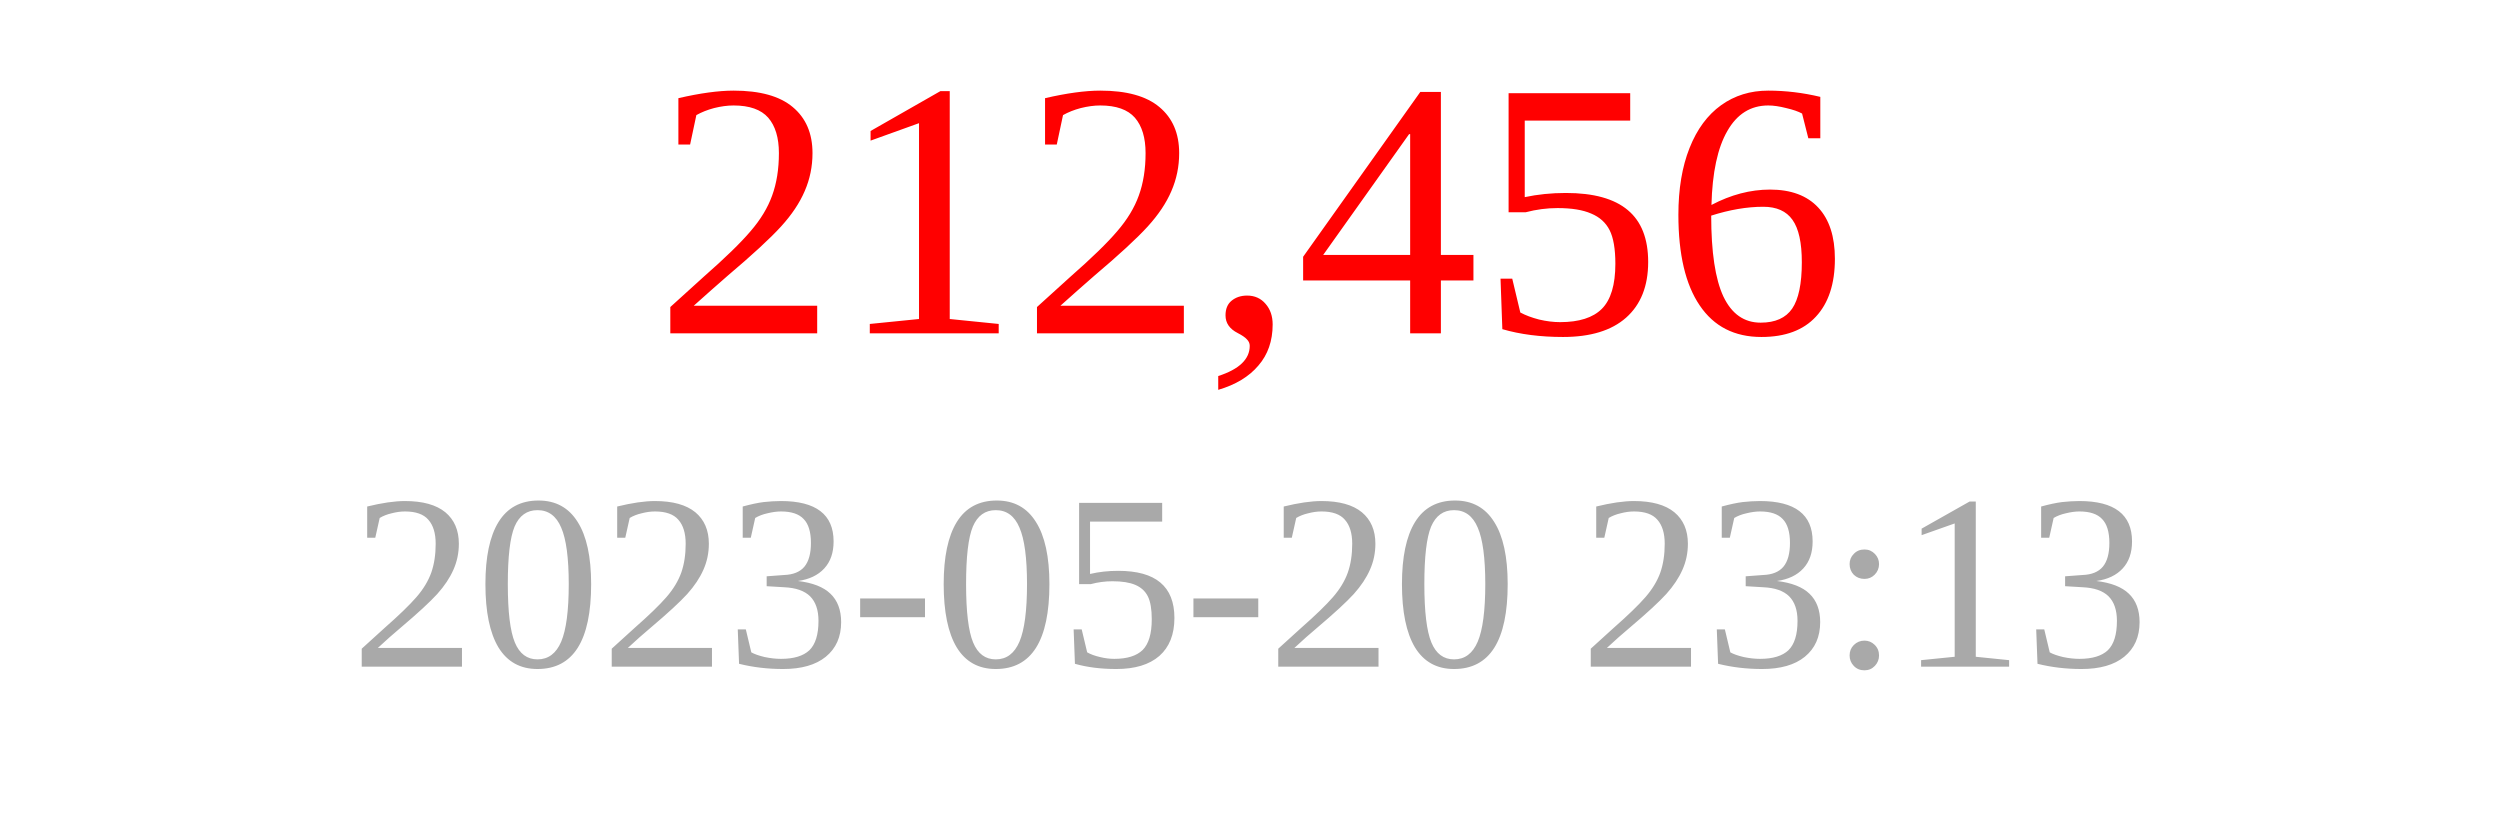
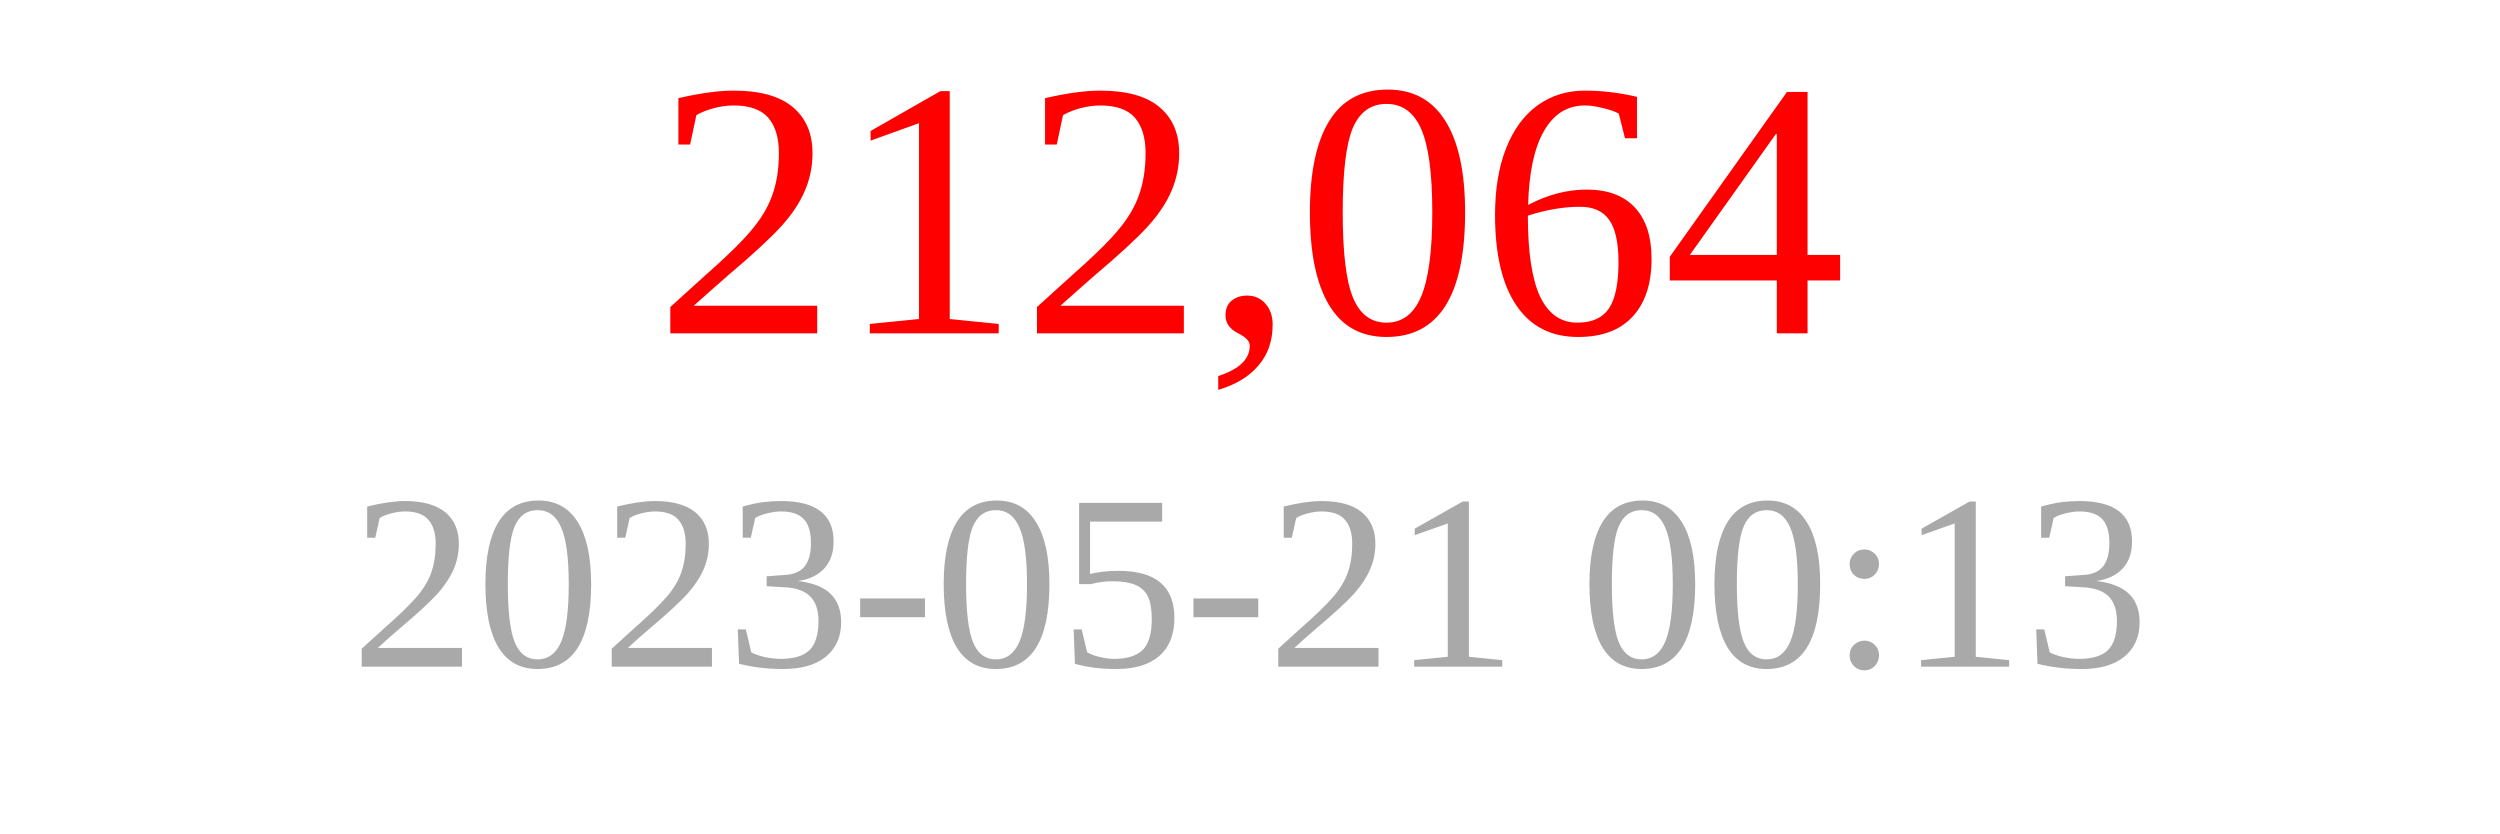
<svg xmlns="http://www.w3.org/2000/svg" width="150" height="50">
-   <text x="75" y="20" font-size="22" fill="red" text-anchor="middle">212,456</text>
-   <text x="75" y="40" font-size="15" fill="darkgray" text-anchor="middle">2023-05-20 23:13</text>
+   <text x="75" y="20" font-size="22" fill="red" text-anchor="middle">212,064</text>
+   <text x="75" y="40" font-size="15" fill="darkgray" text-anchor="middle">2023-05-21 00:13</text>
</svg>
